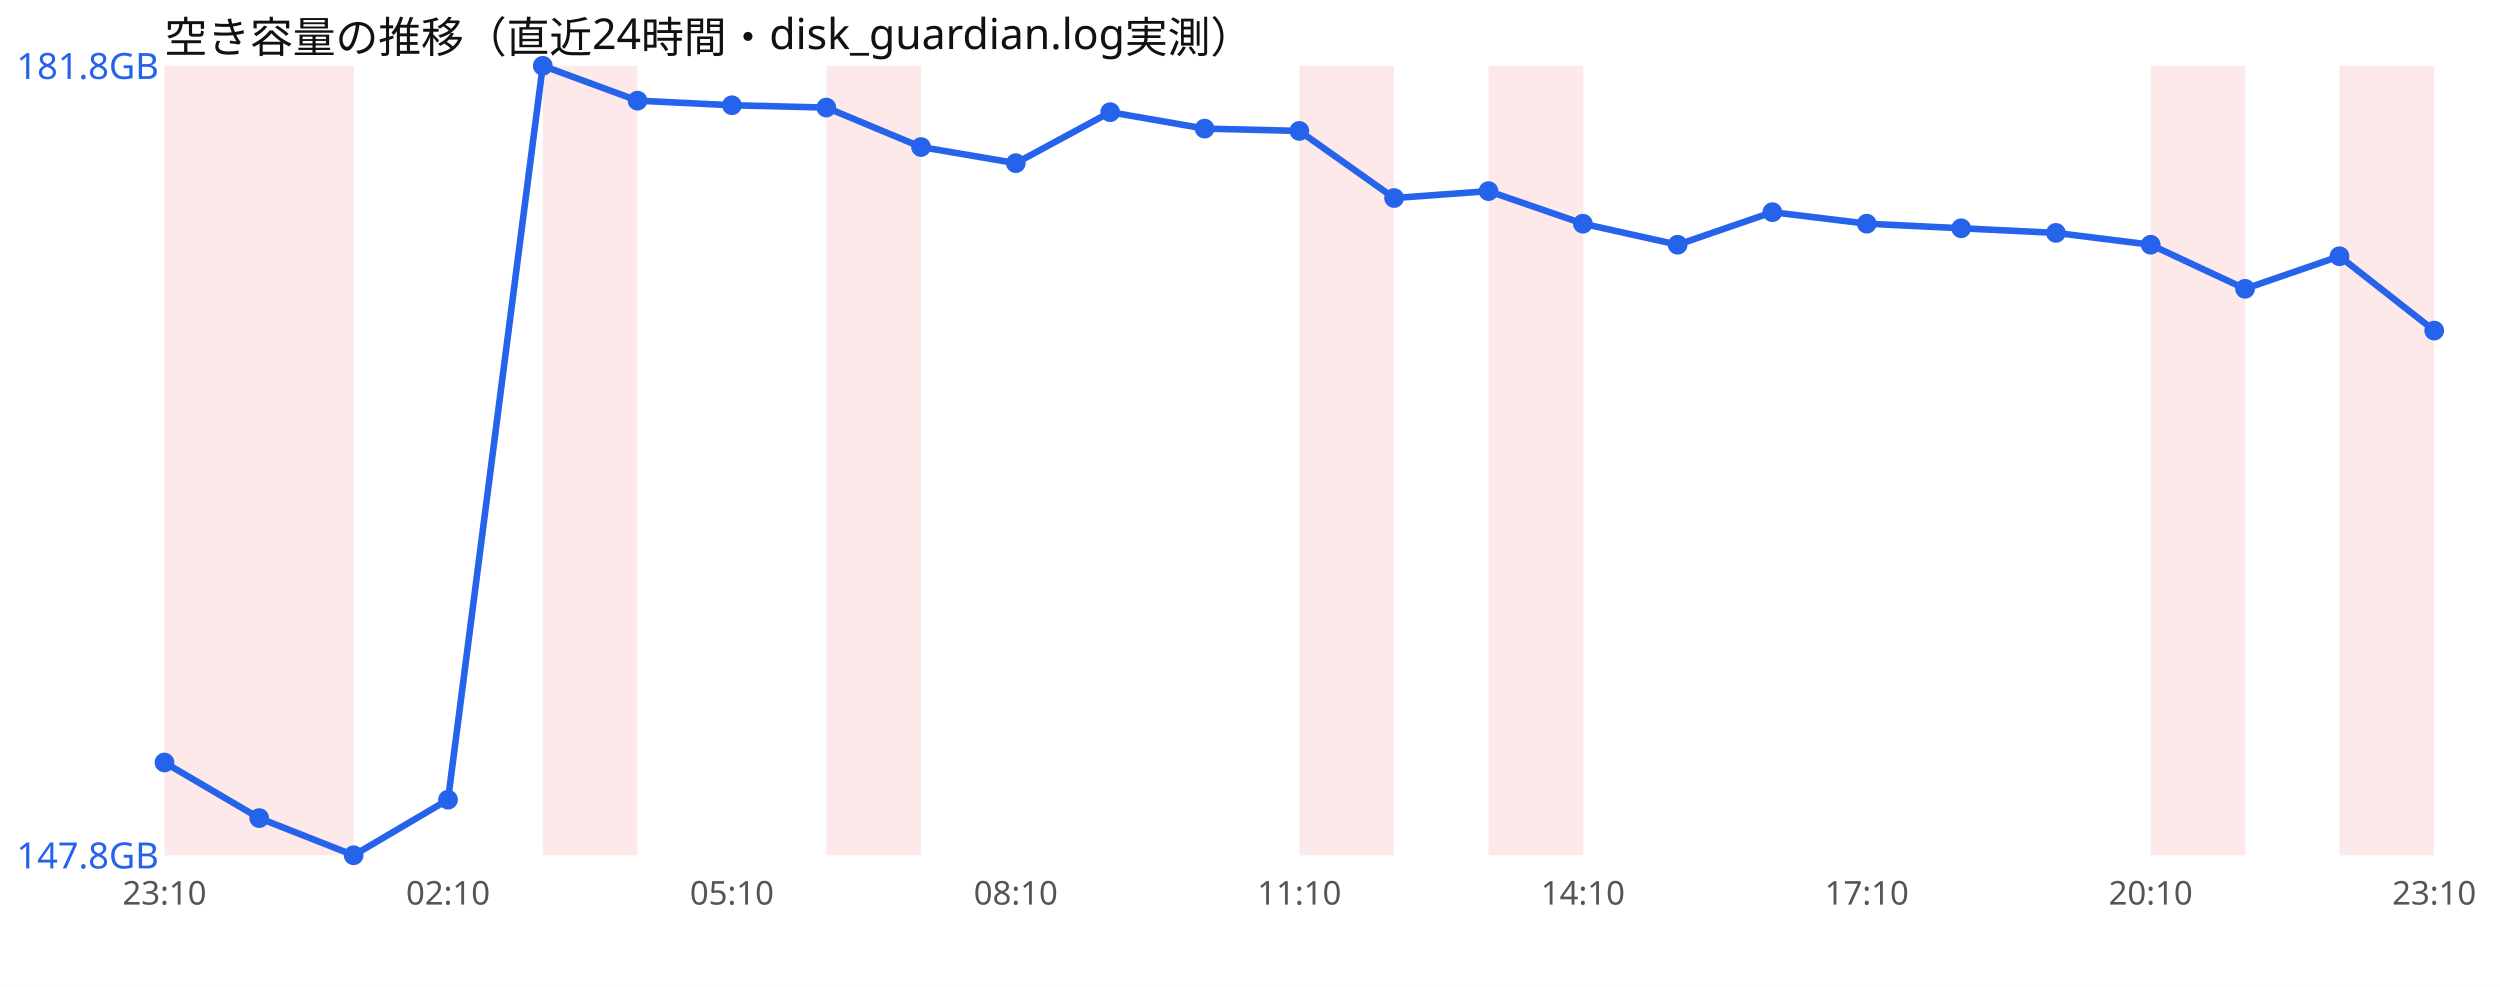
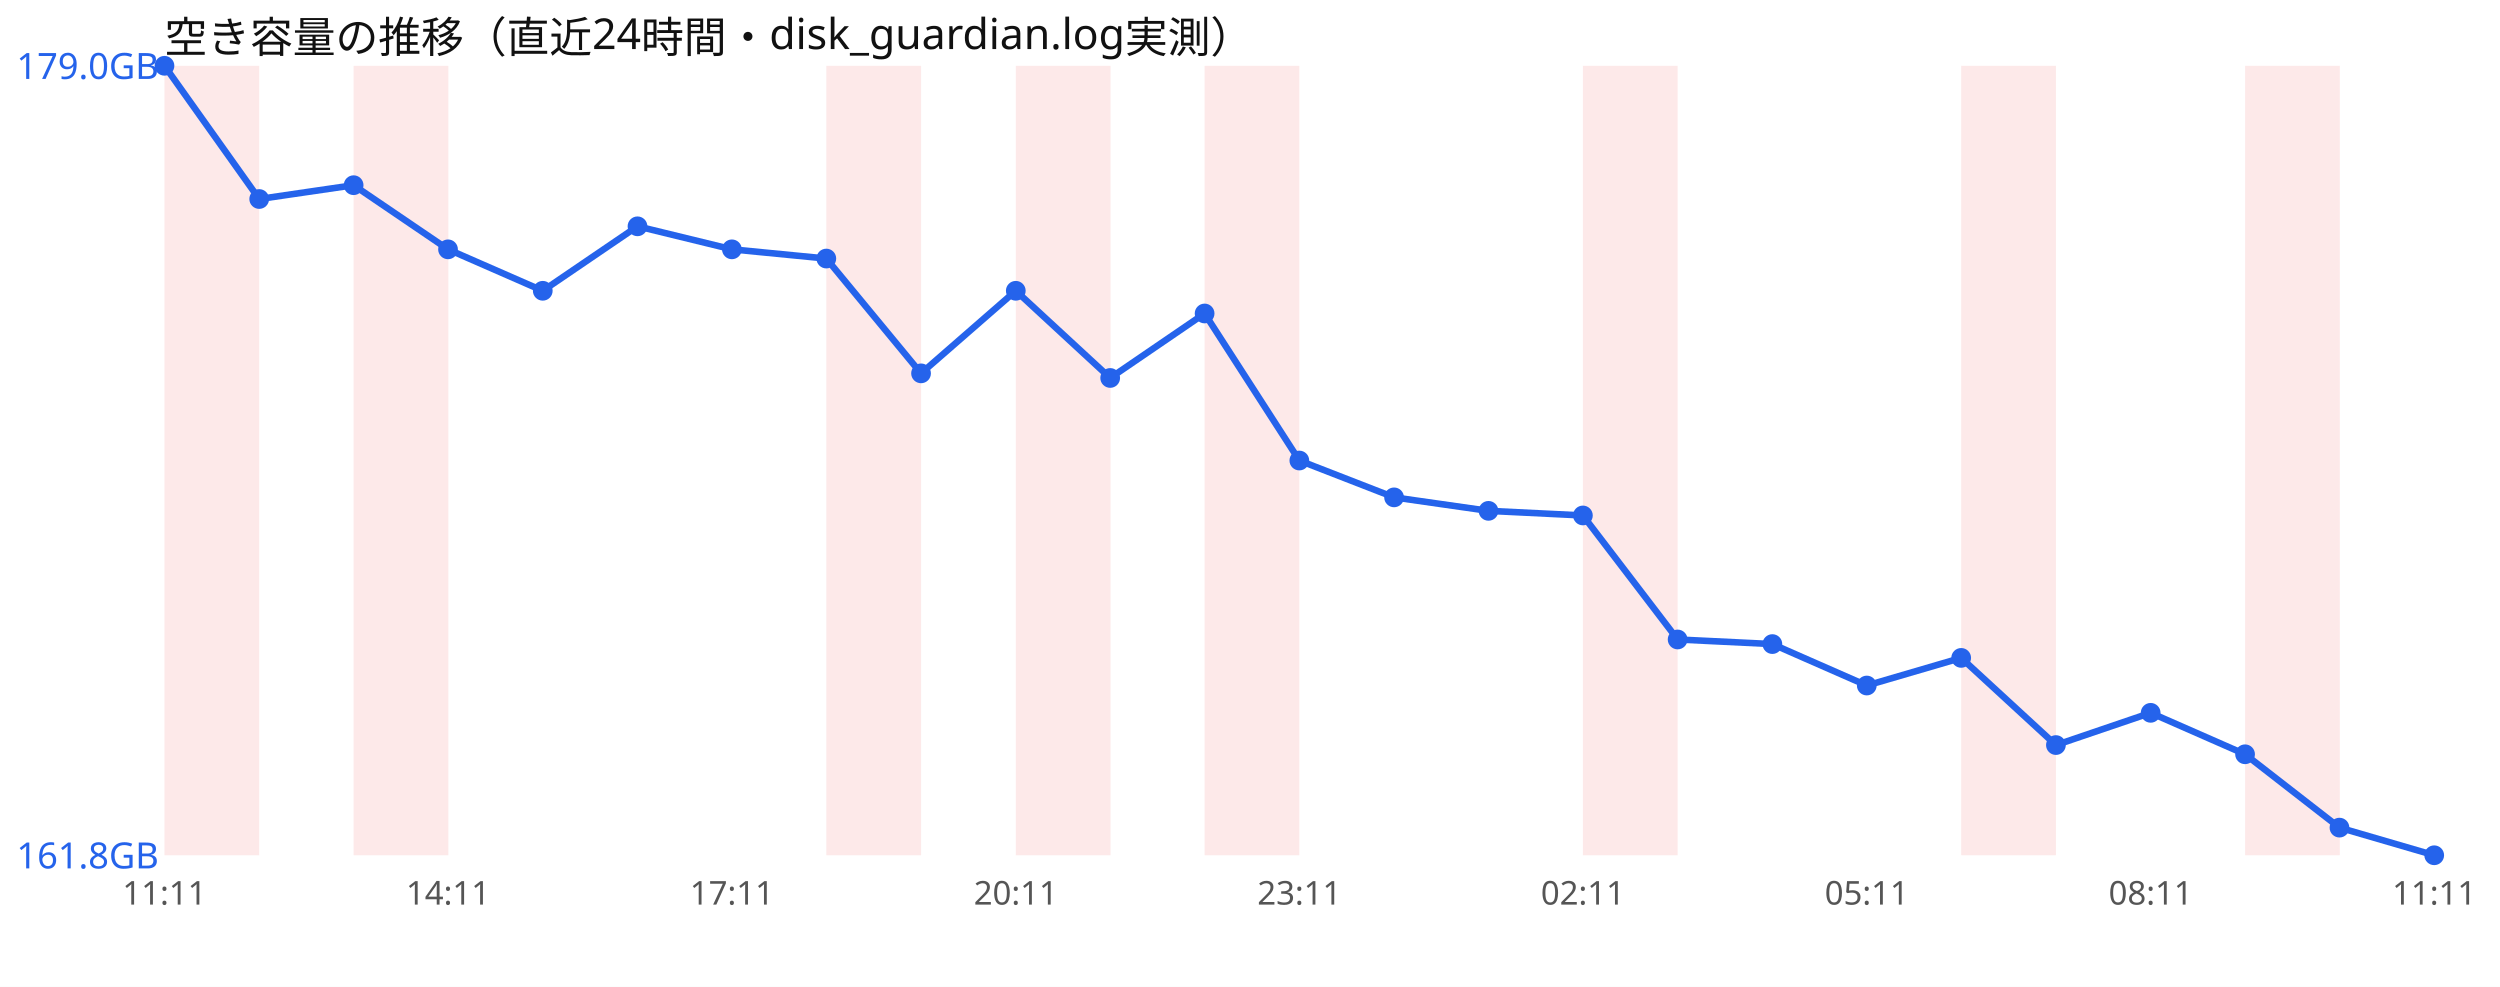
<svg xmlns="http://www.w3.org/2000/svg" width="760" height="300" viewBox="0 0 760 300" font-family="sans-serif">
  <rect width="760" height="300" fill="#ffffff" />
  <text x="50" y="16" font-size="13" fill="#111">空き容量の推移（直近24時間・disk_guardian.log実測）</text>
  <rect x="50.0" y="20" width="28.8" height="240" fill="#ef4444" opacity="0.12" />
-   <rect x="78.8" y="20" width="28.8" height="240" fill="#ef4444" opacity="0.12" />
-   <rect x="165.0" y="20" width="28.8" height="240" fill="#ef4444" opacity="0.12" />
+   <rect x="107.5" y="20" width="28.8" height="240" fill="#ef4444" opacity="0.12" />
  <rect x="251.2" y="20" width="28.8" height="240" fill="#ef4444" opacity="0.12" />
-   <rect x="395.0" y="20" width="28.8" height="240" fill="#ef4444" opacity="0.12" />
-   <rect x="452.5" y="20" width="28.8" height="240" fill="#ef4444" opacity="0.12" />
-   <rect x="653.8" y="20" width="28.8" height="240" fill="#ef4444" opacity="0.12" />
-   <rect x="711.2" y="20" width="28.8" height="240" fill="#ef4444" opacity="0.12" />
-   <polyline points="50.0,231.8 78.8,248.7 107.5,260.0 136.2,243.1 165.0,20.0 193.8,30.6 222.5,32.0 251.2,32.7 280.0,44.7 308.8,49.6 337.5,34.1 366.2,39.1 395.0,39.8 423.8,60.2 452.5,58.1 481.2,68.0 510.0,74.4 538.8,64.5 567.5,68.0 596.2,69.4 625.0,70.8 653.8,74.4 682.5,87.8 711.2,77.9 740.0,100.5" fill="none" stroke="#2563eb" stroke-width="2" />
-   <circle cx="50.0" cy="231.8" r="3" fill="#2563eb" />
-   <circle cx="78.8" cy="248.7" r="3" fill="#2563eb" />
-   <circle cx="107.5" cy="260.0" r="3" fill="#2563eb" />
-   <circle cx="136.2" cy="243.1" r="3" fill="#2563eb" />
-   <circle cx="165.0" cy="20.0" r="3" fill="#2563eb" />
-   <circle cx="193.8" cy="30.6" r="3" fill="#2563eb" />
-   <circle cx="222.5" cy="32.0" r="3" fill="#2563eb" />
-   <circle cx="251.2" cy="32.7" r="3" fill="#2563eb" />
-   <circle cx="280.0" cy="44.7" r="3" fill="#2563eb" />
-   <circle cx="308.8" cy="49.6" r="3" fill="#2563eb" />
-   <circle cx="337.5" cy="34.1" r="3" fill="#2563eb" />
-   <circle cx="366.2" cy="39.1" r="3" fill="#2563eb" />
-   <circle cx="395.0" cy="39.8" r="3" fill="#2563eb" />
-   <circle cx="423.8" cy="60.2" r="3" fill="#2563eb" />
-   <circle cx="452.5" cy="58.1" r="3" fill="#2563eb" />
-   <circle cx="481.2" cy="68.0" r="3" fill="#2563eb" />
-   <circle cx="510.0" cy="74.4" r="3" fill="#2563eb" />
-   <circle cx="538.8" cy="64.5" r="3" fill="#2563eb" />
-   <circle cx="567.5" cy="68.0" r="3" fill="#2563eb" />
-   <circle cx="596.2" cy="69.4" r="3" fill="#2563eb" />
-   <circle cx="625.0" cy="70.8" r="3" fill="#2563eb" />
-   <circle cx="653.8" cy="74.4" r="3" fill="#2563eb" />
-   <circle cx="682.5" cy="87.8" r="3" fill="#2563eb" />
-   <circle cx="711.2" cy="77.9" r="3" fill="#2563eb" />
-   <circle cx="740.0" cy="100.5" r="3" fill="#2563eb" />
-   <text x="5" y="24.0" font-size="11" fill="#2563eb">181.8GB</text>
-   <text x="5" y="264.0" font-size="11" fill="#2563eb">147.8GB</text>
-   <text x="50.0" y="275" font-size="10" fill="#555" text-anchor="middle">23:10</text>
-   <text x="136.2" y="275" font-size="10" fill="#555" text-anchor="middle">02:10</text>
-   <text x="222.5" y="275" font-size="10" fill="#555" text-anchor="middle">05:10</text>
-   <text x="308.8" y="275" font-size="10" fill="#555" text-anchor="middle">08:10</text>
-   <text x="395.0" y="275" font-size="10" fill="#555" text-anchor="middle">11:10</text>
-   <text x="481.2" y="275" font-size="10" fill="#555" text-anchor="middle">14:10</text>
-   <text x="567.5" y="275" font-size="10" fill="#555" text-anchor="middle">17:10</text>
-   <text x="653.8" y="275" font-size="10" fill="#555" text-anchor="middle">20:10</text>
-   <text x="740.0" y="275" font-size="10" fill="#555" text-anchor="middle">23:10</text>
+   <rect x="308.8" y="20" width="28.8" height="240" fill="#ef4444" opacity="0.12" />
+   <rect x="366.2" y="20" width="28.8" height="240" fill="#ef4444" opacity="0.12" />
+   <rect x="481.2" y="20" width="28.8" height="240" fill="#ef4444" opacity="0.12" />
+   <rect x="596.2" y="20" width="28.8" height="240" fill="#ef4444" opacity="0.12" />
+   <rect x="682.5" y="20" width="28.8" height="240" fill="#ef4444" opacity="0.12" />
+   <polyline points="50.0,20.0 78.8,60.5 107.5,56.3 136.2,75.8 165.0,88.4 193.8,68.8 222.5,75.8 251.2,78.6 280.0,113.5 308.8,88.4 337.5,114.9 366.2,95.3 395.0,140.0 423.8,151.2 452.5,155.3 481.2,156.7 510.0,194.4 538.8,195.8 567.5,208.4 596.2,200.0 625.0,226.5 653.8,216.7 682.5,229.3 711.2,251.6 740.0,260.0" fill="none" stroke="#2563eb" stroke-width="2" />
+   <circle cx="50.0" cy="20.0" r="3" fill="#2563eb" />
+   <circle cx="78.8" cy="60.5" r="3" fill="#2563eb" />
+   <circle cx="107.5" cy="56.3" r="3" fill="#2563eb" />
+   <circle cx="136.2" cy="75.8" r="3" fill="#2563eb" />
+   <circle cx="165.0" cy="88.4" r="3" fill="#2563eb" />
+   <circle cx="193.8" cy="68.8" r="3" fill="#2563eb" />
+   <circle cx="222.5" cy="75.8" r="3" fill="#2563eb" />
+   <circle cx="251.2" cy="78.6" r="3" fill="#2563eb" />
+   <circle cx="280.0" cy="113.5" r="3" fill="#2563eb" />
+   <circle cx="308.8" cy="88.4" r="3" fill="#2563eb" />
+   <circle cx="337.5" cy="114.9" r="3" fill="#2563eb" />
+   <circle cx="366.2" cy="95.3" r="3" fill="#2563eb" />
+   <circle cx="395.0" cy="140.0" r="3" fill="#2563eb" />
+   <circle cx="423.8" cy="151.2" r="3" fill="#2563eb" />
+   <circle cx="452.5" cy="155.3" r="3" fill="#2563eb" />
+   <circle cx="481.2" cy="156.7" r="3" fill="#2563eb" />
+   <circle cx="510.0" cy="194.4" r="3" fill="#2563eb" />
+   <circle cx="538.8" cy="195.8" r="3" fill="#2563eb" />
+   <circle cx="567.5" cy="208.4" r="3" fill="#2563eb" />
+   <circle cx="596.2" cy="200.0" r="3" fill="#2563eb" />
+   <circle cx="625.0" cy="226.5" r="3" fill="#2563eb" />
+   <circle cx="653.8" cy="216.7" r="3" fill="#2563eb" />
+   <circle cx="682.5" cy="229.3" r="3" fill="#2563eb" />
+   <circle cx="711.2" cy="251.6" r="3" fill="#2563eb" />
+   <circle cx="740.0" cy="260.0" r="3" fill="#2563eb" />
+   <text x="5" y="24.0" font-size="11" fill="#2563eb">179.0GB</text>
+   <text x="5" y="264.0" font-size="11" fill="#2563eb">161.8GB</text>
+   <text x="50.0" y="275" font-size="10" fill="#555" text-anchor="middle">11:11</text>
+   <text x="136.2" y="275" font-size="10" fill="#555" text-anchor="middle">14:11</text>
+   <text x="222.5" y="275" font-size="10" fill="#555" text-anchor="middle">17:11</text>
+   <text x="308.8" y="275" font-size="10" fill="#555" text-anchor="middle">20:11</text>
+   <text x="395.0" y="275" font-size="10" fill="#555" text-anchor="middle">23:11</text>
+   <text x="481.2" y="275" font-size="10" fill="#555" text-anchor="middle">02:11</text>
+   <text x="567.5" y="275" font-size="10" fill="#555" text-anchor="middle">05:11</text>
+   <text x="653.8" y="275" font-size="10" fill="#555" text-anchor="middle">08:11</text>
+   <text x="740.0" y="275" font-size="10" fill="#555" text-anchor="middle">11:11</text>
</svg>
